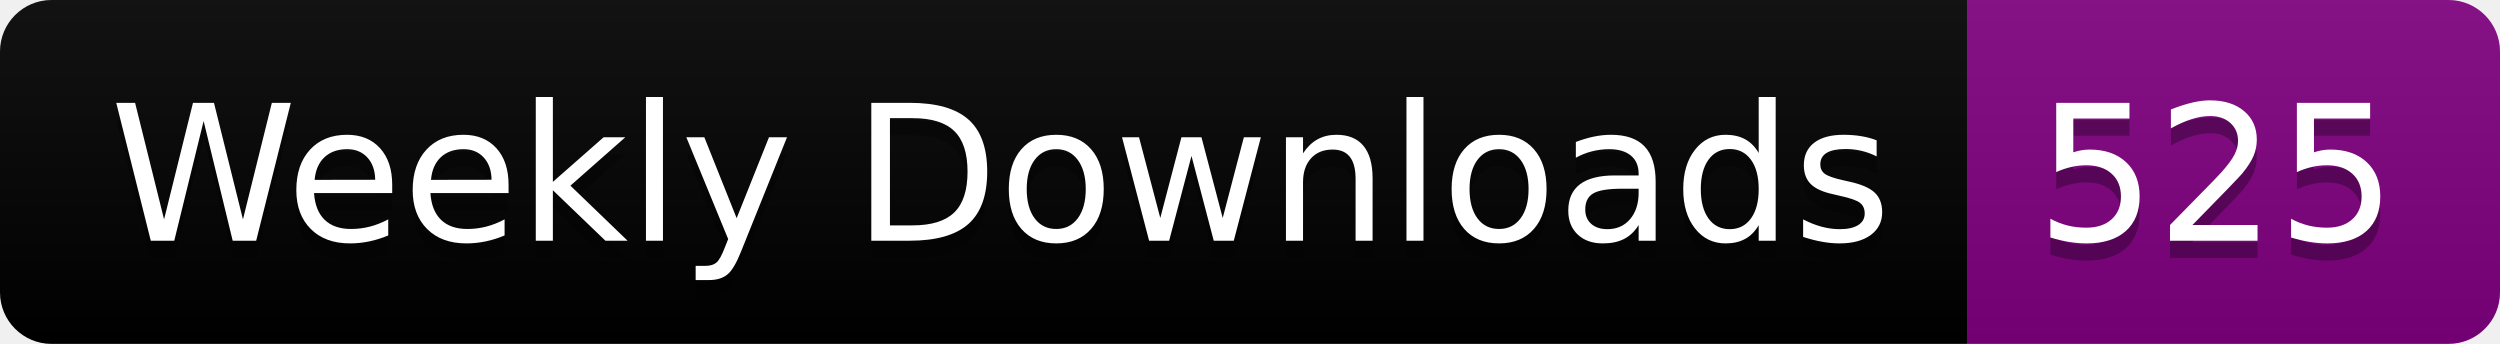
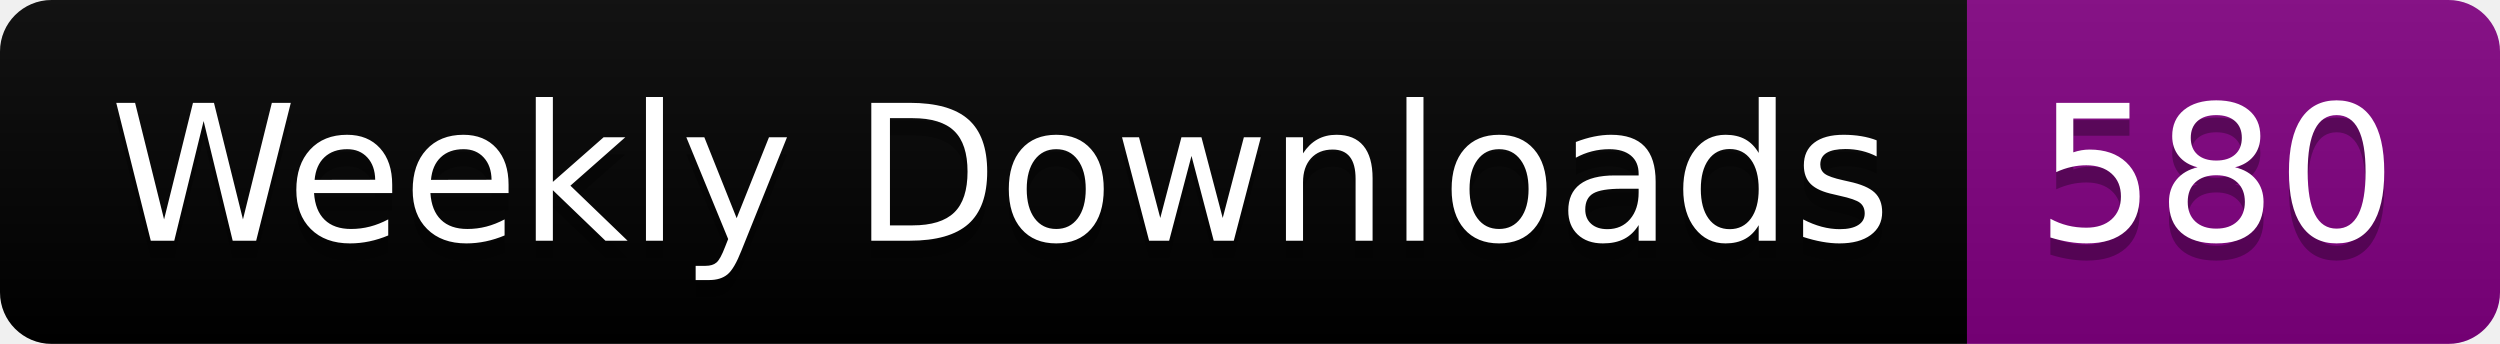
<svg xmlns="http://www.w3.org/2000/svg" width="145.4" height="20">
  <linearGradient id="smooth" x2="0" y2="100%">
    <stop offset="0" stop-color="#bbb" stop-opacity=".1" />
    <stop offset="1" stop-opacity=".1" />
  </linearGradient>
  <clipPath id="round">
    <rect width="145.4" height="20" rx="3" fill="#fff" />
  </clipPath>
  <g clip-path="url(#round)">
    <rect width="114.4" height="20" fill="black" />
    <rect x="114.4" width="31.0" height="20" fill="purple" />
    <rect width="145.4" height="20" fill="url(#smooth)" />
  </g>
  <g fill="#fff" text-anchor="middle" font-family="DejaVu Sans,Verdana,Geneva,sans-serif" font-size="110">
    <text x="582.0" y="150" fill="#010101" fill-opacity=".3" transform="scale(0.1)" textLength="1044.0" lengthAdjust="spacing">Weekly Downloads</text>
    <text x="582.0" y="140" transform="scale(0.1)" textLength="1044.0" lengthAdjust="spacing">Weekly Downloads</text>
-     <text x="1289.0" y="150" fill="#010101" fill-opacity=".3" transform="scale(0.1)" textLength="210.0" lengthAdjust="spacing">525</text>
-     <text x="1289.0" y="140" transform="scale(0.1)" textLength="210.0" lengthAdjust="spacing">525</text>
+     <text x="1289.0" y="150" fill="#010101" fill-opacity=".3" transform="scale(0.1)" textLength="210.0" lengthAdjust="spacing">580</text>
+     <text x="1289.0" y="140" transform="scale(0.1)" textLength="210.0" lengthAdjust="spacing">580</text>
  </g>
</svg>
